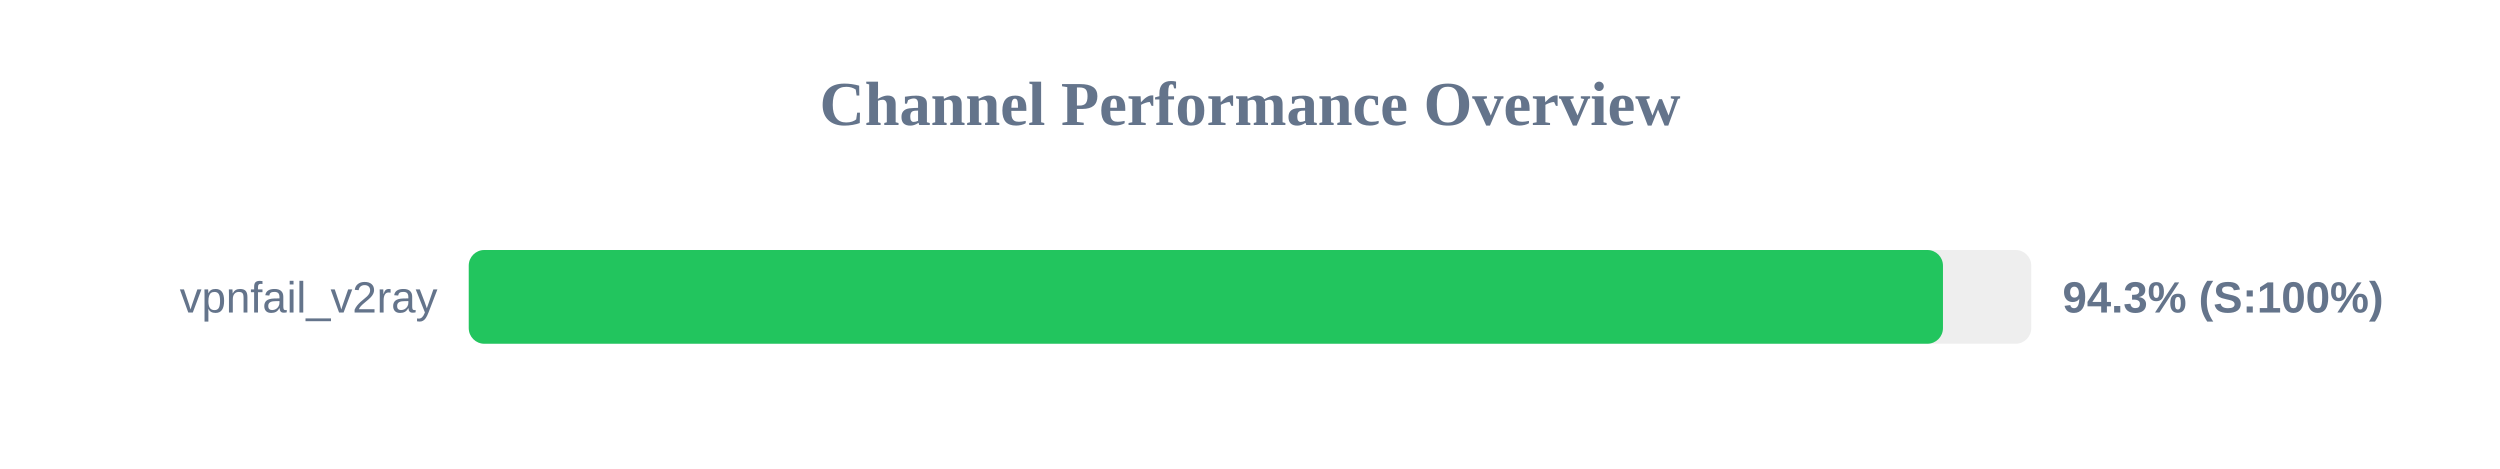
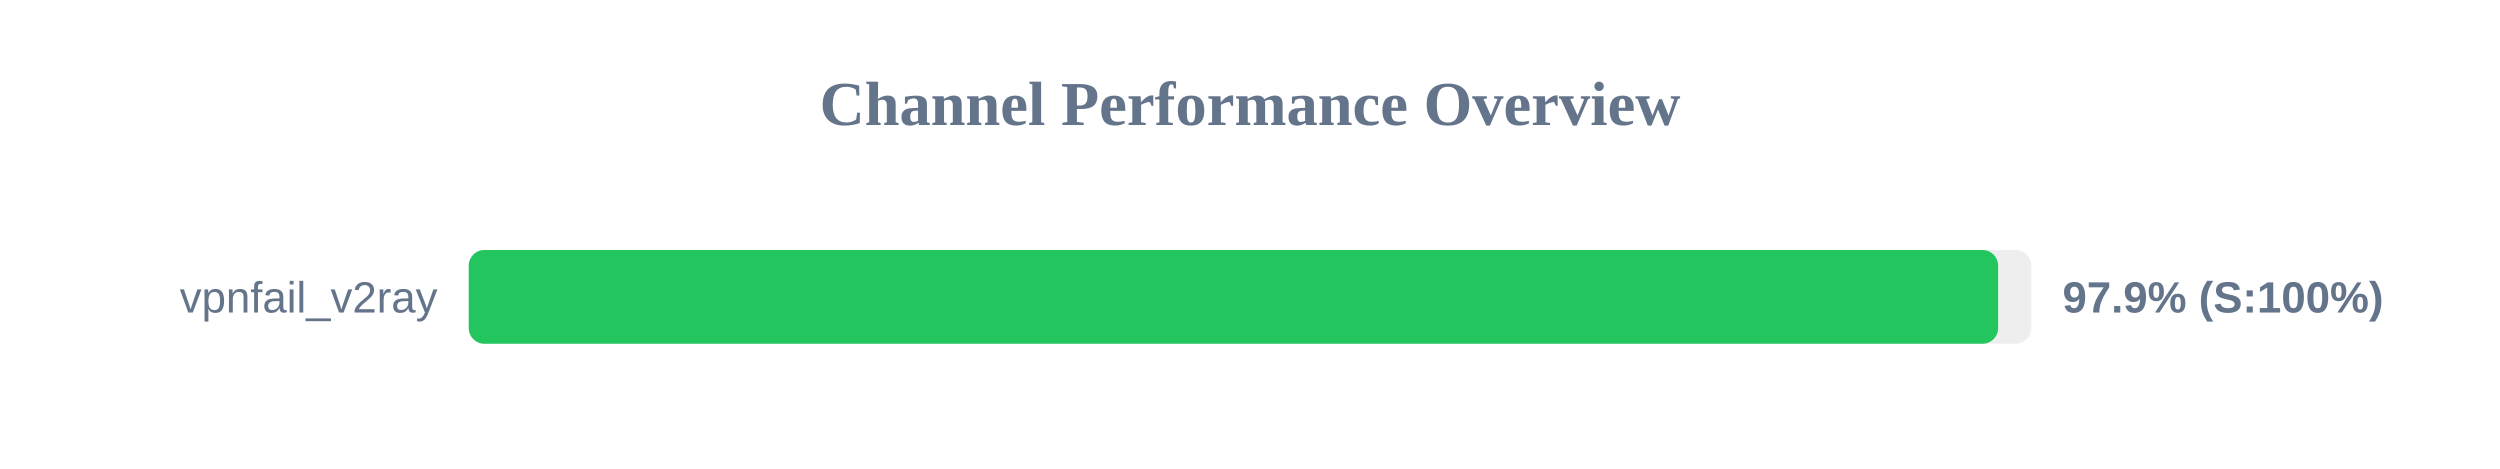
<svg xmlns="http://www.w3.org/2000/svg" width="800" height="150" version="1.1">
  <style>
        .row { font: 14px Arial; fill: #64748b; }
        .score { font: bold 14px Arial; fill: #64748b; }
    </style>
  <text x="400" y="40" text-anchor="middle" font-size="20px" font-weight="bold" fill="#64748b">Channel Performance Overview</text>
  <rect x="150" y="80" width="500" height="30" fill="#eee" rx="5" />
-   <rect x="150" y="80" width="471.75" height="30" fill="#22c55e" rx="5" />
+   <rect x="150" y="80" width="489.4" height="30" fill="#22c55e" rx="5" />
  <text x="140" y="100" text-anchor="end" class="row">vpnfail_v2ray</text>
-   <text x="660" y="100" text-anchor="start" class="score">94.3% (S:100%)</text>
+   <text x="660" y="100" text-anchor="start" class="score">97.9% (S:100%)</text>
</svg>
